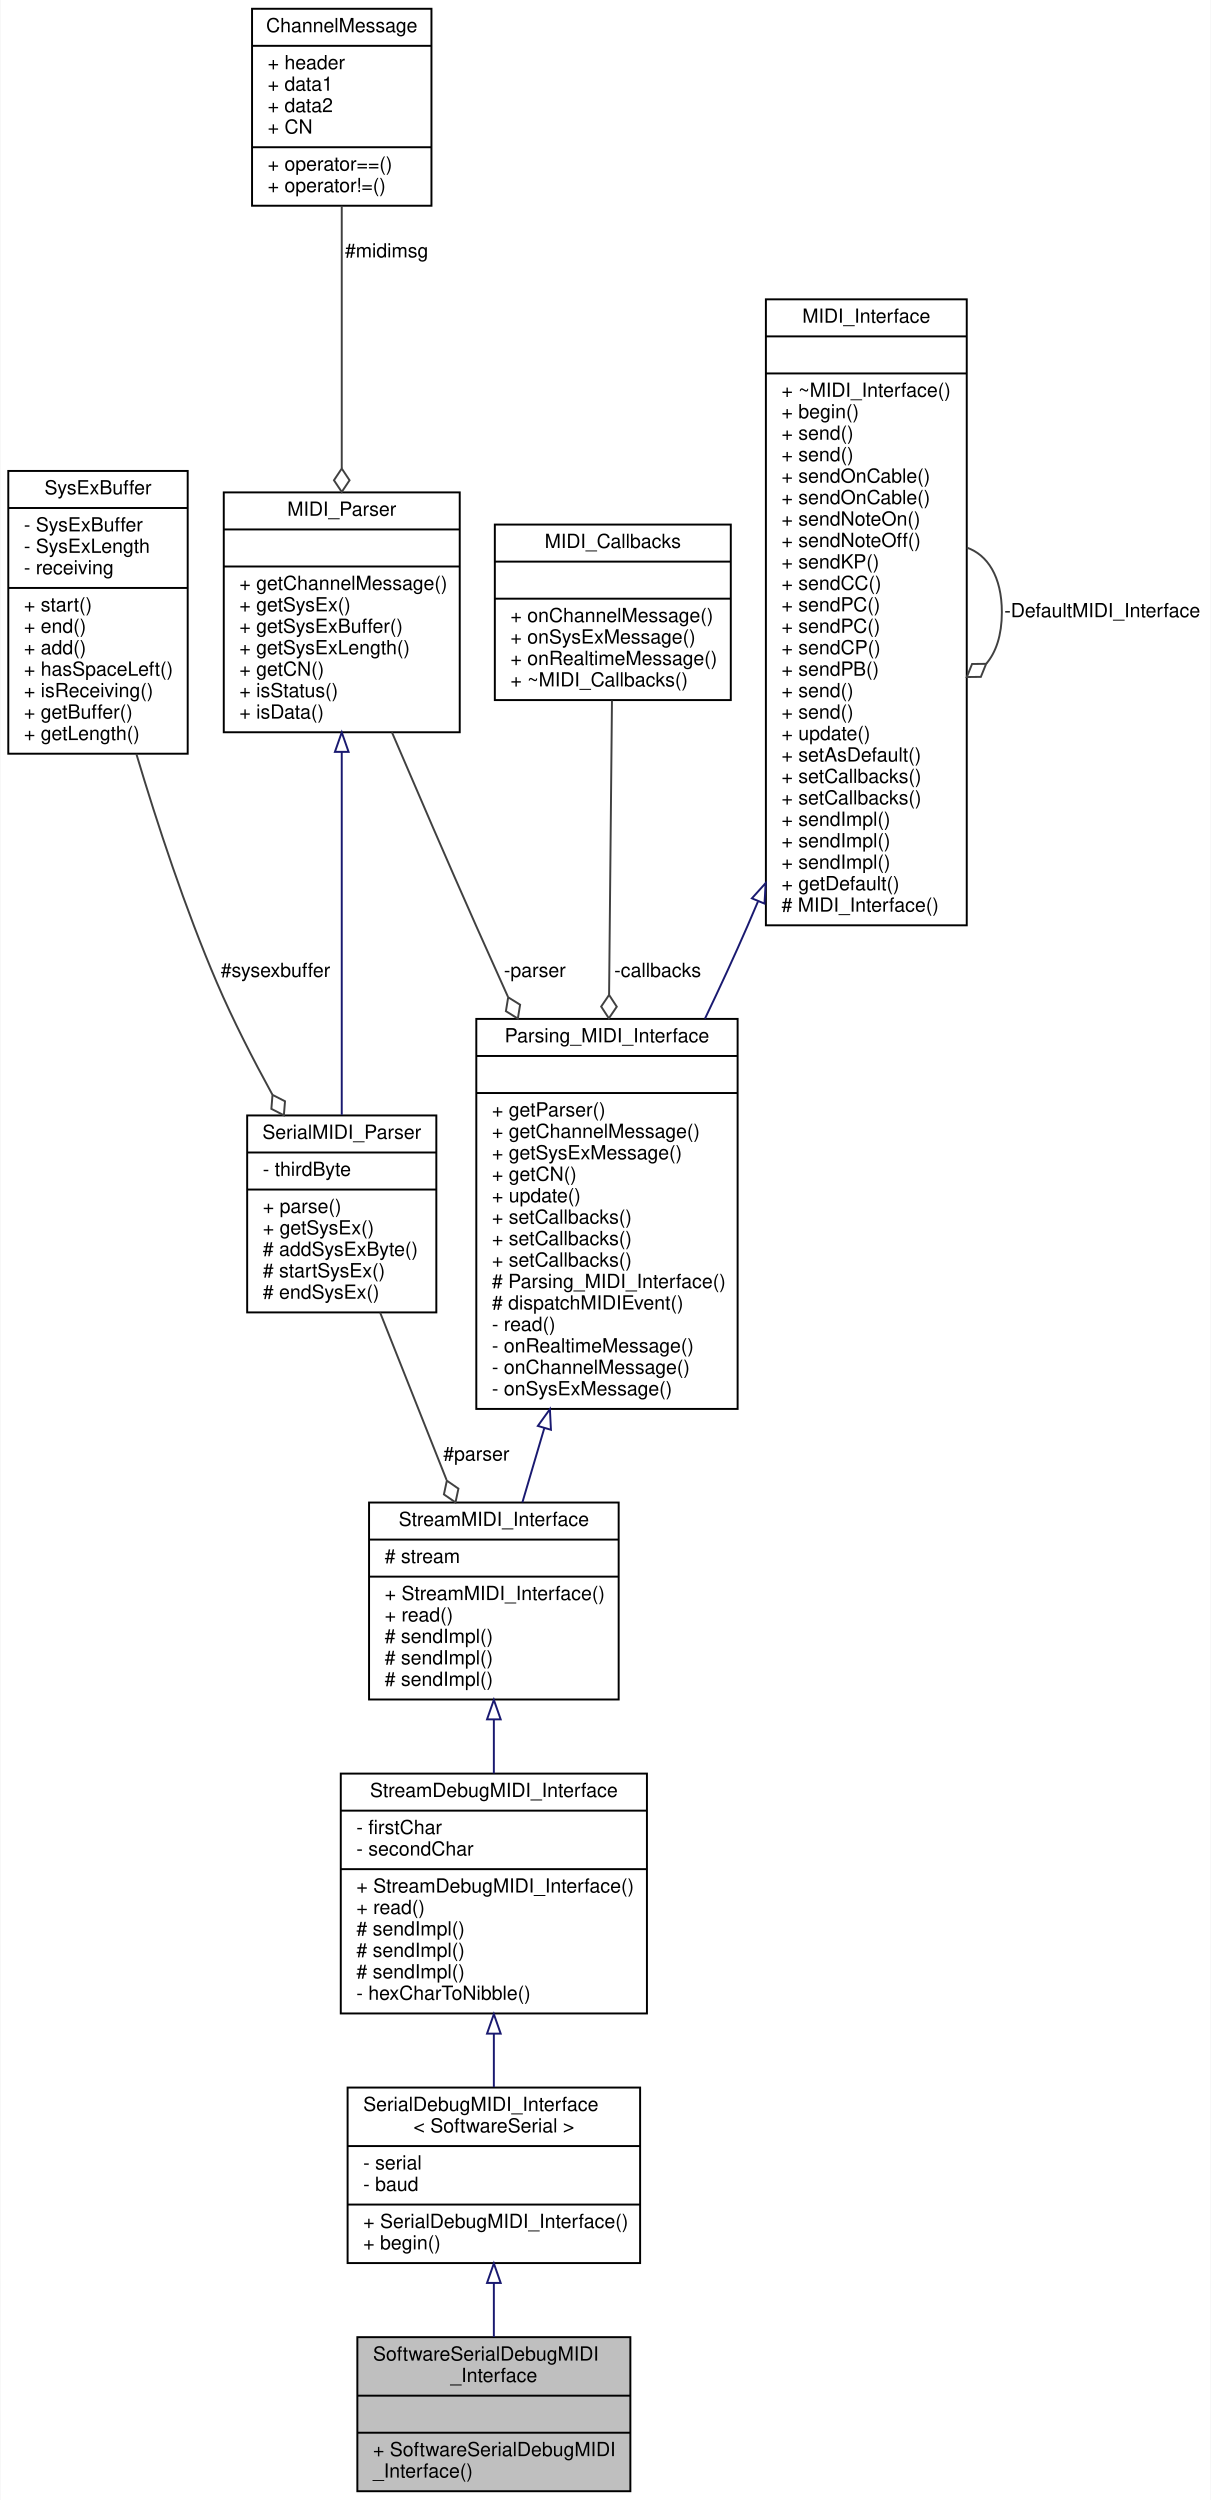
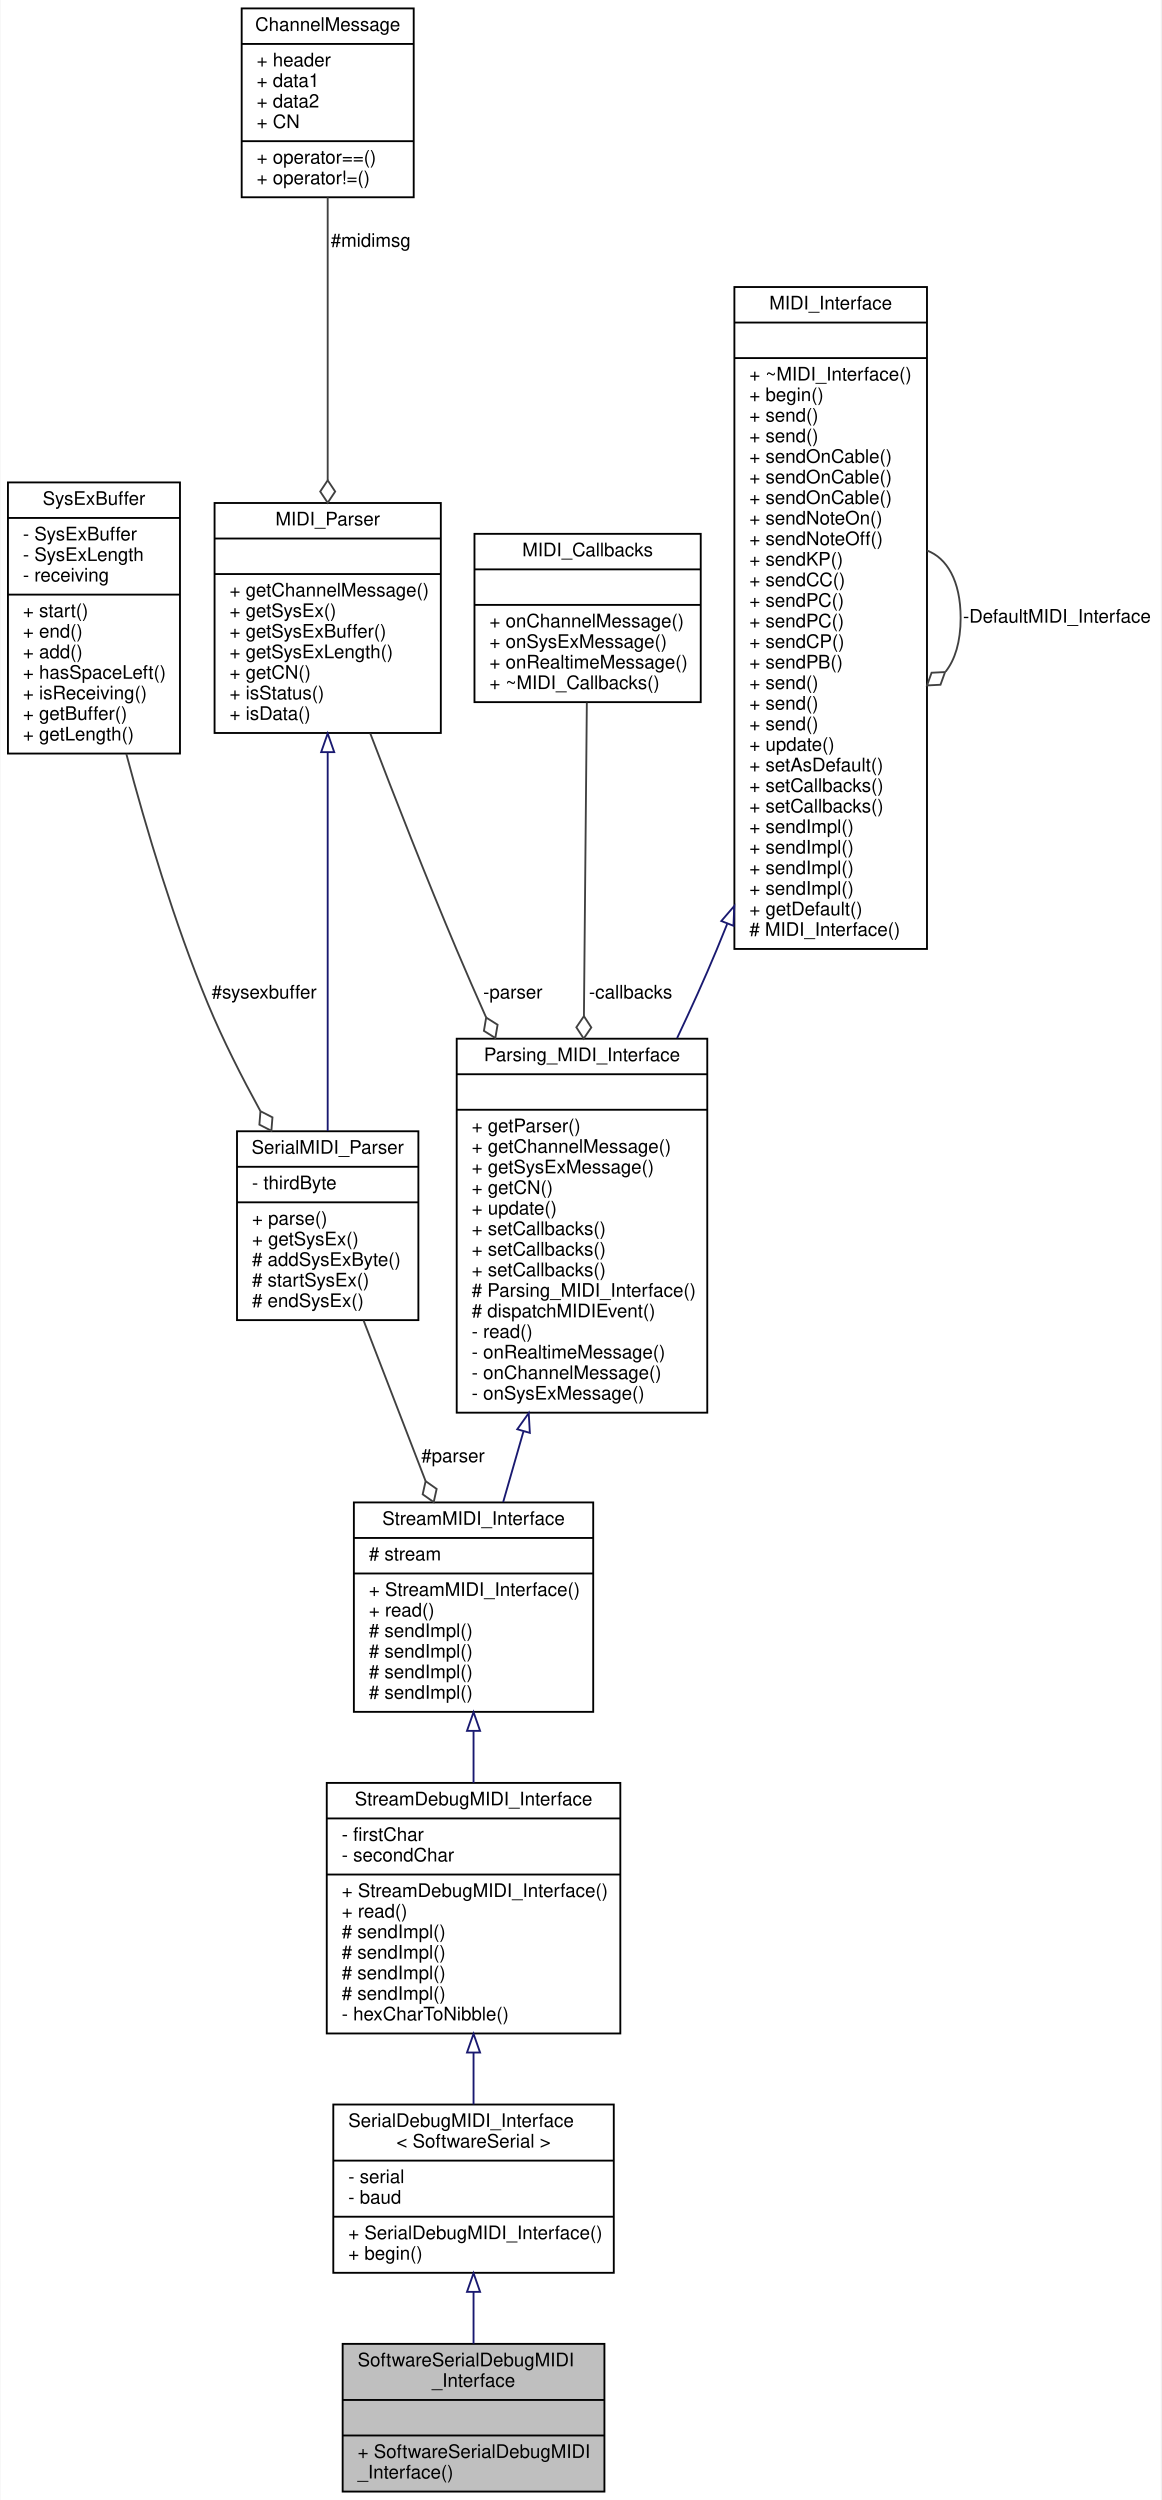
- <svg xmlns="http://www.w3.org/2000/svg" xmlns:xlink="http://www.w3.org/1999/xlink" width="621pt" height="1282pt" viewBox="0.00 0.00 620.50 1282.00">
-   <g id="graph0" class="graph" transform="scale(1 1) rotate(0) translate(4 1278)">
-     <polygon fill="white" stroke="none" points="-4,4 -4,-1278 616.5,-1278 616.5,4 -4,4" />
+ <svg xmlns="http://www.w3.org/2000/svg" xmlns:xlink="http://www.w3.org/1999/xlink" width="621pt" height="1337pt" viewBox="0.00 0.00 620.50 1337.00">
+   <g id="graph0" class="graph" transform="scale(1 1) rotate(0) translate(4 1333)">
+     <polygon fill="white" stroke="none" points="-4,4 -4,-1333 616.5,-1333 616.5,4 -4,4" />
    <g id="node1" class="node">
      <g id="a_node1">
        <a xlink:title="A class for debug MIDI interfaces sending and receiving human-readable MIDI messages over a SoftwareS...">
          <polygon fill="#bfbfbf" stroke="black" points="179,-0.5 179,-79.5 319,-79.5 319,-0.5 179,-0.5" />
          <text text-anchor="start" x="187" y="-67.5" font-family="Helvetica,sans-Serif" font-size="10.00">SoftwareSerialDebugMIDI</text>
          <text text-anchor="middle" x="249" y="-56.5" font-family="Helvetica,sans-Serif" font-size="10.00">_Interface</text>
          <polyline fill="none" stroke="black" points="179,-49.5 319,-49.5 " />
          <text text-anchor="middle" x="249" y="-37.5" font-family="Helvetica,sans-Serif" font-size="10.00"> </text>
          <polyline fill="none" stroke="black" points="179,-30.5 319,-30.5 " />
          <text text-anchor="start" x="187" y="-18.5" font-family="Helvetica,sans-Serif" font-size="10.00">+ SoftwareSerialDebugMIDI</text>
          <text text-anchor="start" x="187" y="-7.5" font-family="Helvetica,sans-Serif" font-size="10.00">_Interface()</text>
        </a>
      </g>
    </g>
    <g id="node2" class="node">
      <g id="a_node2">
        <a xlink:href="../../db/dc4/classSerialDebugMIDI__Interface.html" target="_top" xlink:title=" ">
          <polygon fill="white" stroke="black" points="174,-117.5 174,-207.5 324,-207.5 324,-117.5 174,-117.5" />
          <text text-anchor="start" x="182" y="-195.5" font-family="Helvetica,sans-Serif" font-size="10.00">SerialDebugMIDI_Interface</text>
          <text text-anchor="middle" x="249" y="-184.5" font-family="Helvetica,sans-Serif" font-size="10.00">&lt; SoftwareSerial &gt;</text>
          <polyline fill="none" stroke="black" points="174,-177.5 324,-177.5 " />
          <text text-anchor="start" x="182" y="-165.5" font-family="Helvetica,sans-Serif" font-size="10.00">- serial</text>
          <text text-anchor="start" x="182" y="-154.5" font-family="Helvetica,sans-Serif" font-size="10.00">- baud</text>
          <polyline fill="none" stroke="black" points="174,-147.5 324,-147.5 " />
          <text text-anchor="start" x="182" y="-135.5" font-family="Helvetica,sans-Serif" font-size="10.00">+ SerialDebugMIDI_Interface()</text>
          <text text-anchor="start" x="182" y="-124.5" font-family="Helvetica,sans-Serif" font-size="10.00">+ begin()</text>
        </a>
      </g>
    </g>
    <g id="edge1" class="edge">
      <path fill="none" stroke="midnightblue" d="M249,-107.303C249,-97.966 249,-88.433 249,-79.614" />
      <polygon fill="none" stroke="midnightblue" points="245.5,-107.314 249,-117.314 252.5,-107.315 245.5,-107.314" />
    </g>
    <g id="node3" class="node">
      <g id="a_node3">
        <a xlink:href="../../d8/d0b/classStreamDebugMIDI__Interface.html" target="_top" xlink:title="A class for MIDI interfaces sending and receiving human-readable MIDI messages over a Stream.">
-           <polygon fill="white" stroke="black" points="170.5,-245.5 170.5,-368.5 327.5,-368.5 327.5,-245.5 170.5,-245.5" />
-           <text text-anchor="middle" x="249" y="-356.5" font-family="Helvetica,sans-Serif" font-size="10.00">StreamDebugMIDI_Interface</text>
-           <polyline fill="none" stroke="black" points="170.5,-349.5 327.5,-349.5 " />
-           <text text-anchor="start" x="178.5" y="-337.5" font-family="Helvetica,sans-Serif" font-size="10.00">- firstChar</text>
-           <text text-anchor="start" x="178.5" y="-326.5" font-family="Helvetica,sans-Serif" font-size="10.00">- secondChar</text>
-           <polyline fill="none" stroke="black" points="170.5,-319.5 327.5,-319.5 " />
-           <text text-anchor="start" x="178.5" y="-307.5" font-family="Helvetica,sans-Serif" font-size="10.00">+ StreamDebugMIDI_Interface()</text>
-           <text text-anchor="start" x="178.5" y="-296.5" font-family="Helvetica,sans-Serif" font-size="10.00">+ read()</text>
+           <polygon fill="white" stroke="black" points="170.5,-245.5 170.5,-379.5 327.5,-379.5 327.5,-245.5 170.5,-245.5" />
+           <text text-anchor="middle" x="249" y="-367.5" font-family="Helvetica,sans-Serif" font-size="10.00">StreamDebugMIDI_Interface</text>
+           <polyline fill="none" stroke="black" points="170.5,-360.5 327.5,-360.5 " />
+           <text text-anchor="start" x="178.5" y="-348.5" font-family="Helvetica,sans-Serif" font-size="10.00">- firstChar</text>
+           <text text-anchor="start" x="178.5" y="-337.5" font-family="Helvetica,sans-Serif" font-size="10.00">- secondChar</text>
+           <polyline fill="none" stroke="black" points="170.5,-330.5 327.5,-330.5 " />
+           <text text-anchor="start" x="178.5" y="-318.5" font-family="Helvetica,sans-Serif" font-size="10.00">+ StreamDebugMIDI_Interface()</text>
+           <text text-anchor="start" x="178.5" y="-307.5" font-family="Helvetica,sans-Serif" font-size="10.00">+ read()</text>
+           <text text-anchor="start" x="178.5" y="-296.5" font-family="Helvetica,sans-Serif" font-size="10.00"># sendImpl()</text>
          <text text-anchor="start" x="178.5" y="-285.5" font-family="Helvetica,sans-Serif" font-size="10.00"># sendImpl()</text>
          <text text-anchor="start" x="178.5" y="-274.5" font-family="Helvetica,sans-Serif" font-size="10.00"># sendImpl()</text>
          <text text-anchor="start" x="178.5" y="-263.5" font-family="Helvetica,sans-Serif" font-size="10.00"># sendImpl()</text>
          <text text-anchor="start" x="178.5" y="-252.5" font-family="Helvetica,sans-Serif" font-size="10.00">- hexCharToNibble()</text>
        </a>
      </g>
    </g>
    <g id="edge2" class="edge">
-       <path fill="none" stroke="midnightblue" d="M249,-235.084C249,-225.774 249,-216.455 249,-207.766" />
-       <polygon fill="none" stroke="midnightblue" points="245.5,-235.154 249,-245.154 252.5,-235.154 245.5,-235.154" />
+       <path fill="none" stroke="midnightblue" d="M249,-235.074C249,-225.649 249,-216.277 249,-207.57" />
+       <polygon fill="none" stroke="midnightblue" points="245.5,-235.292 249,-245.292 252.5,-235.292 245.5,-235.292" />
    </g>
    <g id="node4" class="node">
      <g id="a_node4">
        <a xlink:href="../../d3/dc3/classStreamMIDI__Interface.html" target="_top" xlink:title="A class for MIDI interfaces sending and receiving MIDI messages over a Stream.">
-           <polygon fill="white" stroke="black" points="185,-406.5 185,-507.5 313,-507.5 313,-406.5 185,-406.5" />
-           <text text-anchor="middle" x="249" y="-495.5" font-family="Helvetica,sans-Serif" font-size="10.00">StreamMIDI_Interface</text>
-           <polyline fill="none" stroke="black" points="185,-488.5 313,-488.5 " />
-           <text text-anchor="start" x="193" y="-476.5" font-family="Helvetica,sans-Serif" font-size="10.00"># stream</text>
-           <polyline fill="none" stroke="black" points="185,-469.5 313,-469.5 " />
-           <text text-anchor="start" x="193" y="-457.5" font-family="Helvetica,sans-Serif" font-size="10.00">+ StreamMIDI_Interface()</text>
-           <text text-anchor="start" x="193" y="-446.5" font-family="Helvetica,sans-Serif" font-size="10.00">+ read()</text>
+           <polygon fill="white" stroke="black" points="185,-417.5 185,-529.5 313,-529.5 313,-417.5 185,-417.5" />
+           <text text-anchor="middle" x="249" y="-517.5" font-family="Helvetica,sans-Serif" font-size="10.00">StreamMIDI_Interface</text>
+           <polyline fill="none" stroke="black" points="185,-510.5 313,-510.5 " />
+           <text text-anchor="start" x="193" y="-498.5" font-family="Helvetica,sans-Serif" font-size="10.00"># stream</text>
+           <polyline fill="none" stroke="black" points="185,-491.5 313,-491.5 " />
+           <text text-anchor="start" x="193" y="-479.5" font-family="Helvetica,sans-Serif" font-size="10.00">+ StreamMIDI_Interface()</text>
+           <text text-anchor="start" x="193" y="-468.5" font-family="Helvetica,sans-Serif" font-size="10.00">+ read()</text>
+           <text text-anchor="start" x="193" y="-457.5" font-family="Helvetica,sans-Serif" font-size="10.00"># sendImpl()</text>
+           <text text-anchor="start" x="193" y="-446.5" font-family="Helvetica,sans-Serif" font-size="10.00"># sendImpl()</text>
          <text text-anchor="start" x="193" y="-435.5" font-family="Helvetica,sans-Serif" font-size="10.00"># sendImpl()</text>
          <text text-anchor="start" x="193" y="-424.5" font-family="Helvetica,sans-Serif" font-size="10.00"># sendImpl()</text>
-           <text text-anchor="start" x="193" y="-413.5" font-family="Helvetica,sans-Serif" font-size="10.00"># sendImpl()</text>
        </a>
      </g>
    </g>
    <g id="edge3" class="edge">
-       <path fill="none" stroke="midnightblue" d="M249,-396.199C249,-387.108 249,-377.719 249,-368.611" />
-       <polygon fill="none" stroke="midnightblue" points="245.5,-396.306 249,-406.306 252.5,-396.306 245.5,-396.306" />
+       <path fill="none" stroke="midnightblue" d="M249,-407.166C249,-398.039 249,-388.653 249,-379.513" />
+       <polygon fill="none" stroke="midnightblue" points="245.5,-407.336 249,-417.336 252.5,-407.336 245.5,-407.336" />
    </g>
    <g id="node5" class="node">
      <g id="a_node5">
        <a xlink:href="../../de/d76/classParsing__MIDI__Interface.html" target="_top" xlink:title="An abstract class for MIDI interfaces.">
-           <polygon fill="white" stroke="black" points="240,-555.5 240,-755.5 374,-755.5 374,-555.5 240,-555.5" />
-           <text text-anchor="middle" x="307" y="-743.5" font-family="Helvetica,sans-Serif" font-size="10.00">Parsing_MIDI_Interface</text>
-           <polyline fill="none" stroke="black" points="240,-736.5 374,-736.5 " />
-           <text text-anchor="middle" x="307" y="-724.5" font-family="Helvetica,sans-Serif" font-size="10.00"> </text>
-           <polyline fill="none" stroke="black" points="240,-717.5 374,-717.5 " />
-           <text text-anchor="start" x="248" y="-705.5" font-family="Helvetica,sans-Serif" font-size="10.00">+ getParser()</text>
-           <text text-anchor="start" x="248" y="-694.5" font-family="Helvetica,sans-Serif" font-size="10.00">+ getChannelMessage()</text>
-           <text text-anchor="start" x="248" y="-683.5" font-family="Helvetica,sans-Serif" font-size="10.00">+ getSysExMessage()</text>
-           <text text-anchor="start" x="248" y="-672.5" font-family="Helvetica,sans-Serif" font-size="10.00">+ getCN()</text>
-           <text text-anchor="start" x="248" y="-661.5" font-family="Helvetica,sans-Serif" font-size="10.00">+ update()</text>
+           <polygon fill="white" stroke="black" points="240,-577.5 240,-777.5 374,-777.5 374,-577.5 240,-577.5" />
+           <text text-anchor="middle" x="307" y="-765.5" font-family="Helvetica,sans-Serif" font-size="10.00">Parsing_MIDI_Interface</text>
+           <polyline fill="none" stroke="black" points="240,-758.5 374,-758.5 " />
+           <text text-anchor="middle" x="307" y="-746.5" font-family="Helvetica,sans-Serif" font-size="10.00"> </text>
+           <polyline fill="none" stroke="black" points="240,-739.5 374,-739.5 " />
+           <text text-anchor="start" x="248" y="-727.5" font-family="Helvetica,sans-Serif" font-size="10.00">+ getParser()</text>
+           <text text-anchor="start" x="248" y="-716.5" font-family="Helvetica,sans-Serif" font-size="10.00">+ getChannelMessage()</text>
+           <text text-anchor="start" x="248" y="-705.5" font-family="Helvetica,sans-Serif" font-size="10.00">+ getSysExMessage()</text>
+           <text text-anchor="start" x="248" y="-694.5" font-family="Helvetica,sans-Serif" font-size="10.00">+ getCN()</text>
+           <text text-anchor="start" x="248" y="-683.5" font-family="Helvetica,sans-Serif" font-size="10.00">+ update()</text>
+           <text text-anchor="start" x="248" y="-672.5" font-family="Helvetica,sans-Serif" font-size="10.00">+ setCallbacks()</text>
+           <text text-anchor="start" x="248" y="-661.5" font-family="Helvetica,sans-Serif" font-size="10.00">+ setCallbacks()</text>
          <text text-anchor="start" x="248" y="-650.5" font-family="Helvetica,sans-Serif" font-size="10.00">+ setCallbacks()</text>
-           <text text-anchor="start" x="248" y="-639.5" font-family="Helvetica,sans-Serif" font-size="10.00">+ setCallbacks()</text>
-           <text text-anchor="start" x="248" y="-628.5" font-family="Helvetica,sans-Serif" font-size="10.00">+ setCallbacks()</text>
-           <text text-anchor="start" x="248" y="-617.5" font-family="Helvetica,sans-Serif" font-size="10.00"># Parsing_MIDI_Interface()</text>
-           <text text-anchor="start" x="248" y="-606.5" font-family="Helvetica,sans-Serif" font-size="10.00"># dispatchMIDIEvent()</text>
-           <text text-anchor="start" x="248" y="-595.5" font-family="Helvetica,sans-Serif" font-size="10.00">- read()</text>
-           <text text-anchor="start" x="248" y="-584.5" font-family="Helvetica,sans-Serif" font-size="10.00">- onRealtimeMessage()</text>
-           <text text-anchor="start" x="248" y="-573.5" font-family="Helvetica,sans-Serif" font-size="10.00">- onChannelMessage()</text>
-           <text text-anchor="start" x="248" y="-562.5" font-family="Helvetica,sans-Serif" font-size="10.00">- onSysExMessage()</text>
+           <text text-anchor="start" x="248" y="-639.5" font-family="Helvetica,sans-Serif" font-size="10.00"># Parsing_MIDI_Interface()</text>
+           <text text-anchor="start" x="248" y="-628.5" font-family="Helvetica,sans-Serif" font-size="10.00"># dispatchMIDIEvent()</text>
+           <text text-anchor="start" x="248" y="-617.5" font-family="Helvetica,sans-Serif" font-size="10.00">- read()</text>
+           <text text-anchor="start" x="248" y="-606.5" font-family="Helvetica,sans-Serif" font-size="10.00">- onRealtimeMessage()</text>
+           <text text-anchor="start" x="248" y="-595.5" font-family="Helvetica,sans-Serif" font-size="10.00">- onChannelMessage()</text>
+           <text text-anchor="start" x="248" y="-584.5" font-family="Helvetica,sans-Serif" font-size="10.00">- onSysExMessage()</text>
        </a>
      </g>
    </g>
    <g id="edge4" class="edge">
-       <path fill="none" stroke="midnightblue" d="M274.88,-545.68C270.958,-532.393 267.114,-519.368 263.637,-507.59" />
-       <polygon fill="none" stroke="midnightblue" points="271.557,-546.786 277.745,-555.386 278.271,-544.805 271.557,-546.786" />
+       <path fill="none" stroke="midnightblue" d="M275.649,-567.311C271.915,-554.308 268.234,-541.487 264.855,-529.718" />
+       <polygon fill="none" stroke="midnightblue" points="272.386,-568.63 278.51,-577.275 279.114,-566.698 272.386,-568.63" />
    </g>
    <g id="node6" class="node">
      <g id="a_node6">
        <a xlink:href="../../d9/d73/classMIDI__Interface.html" target="_top" xlink:title="An abstract class for MIDI interfaces.">
-           <polygon fill="white" stroke="black" points="388.5,-803.5 388.5,-1124.5 491.5,-1124.5 491.5,-803.5 388.5,-803.5" />
-           <text text-anchor="middle" x="440" y="-1112.5" font-family="Helvetica,sans-Serif" font-size="10.00">MIDI_Interface</text>
-           <polyline fill="none" stroke="black" points="388.5,-1105.5 491.5,-1105.5 " />
-           <text text-anchor="middle" x="440" y="-1093.5" font-family="Helvetica,sans-Serif" font-size="10.00"> </text>
-           <polyline fill="none" stroke="black" points="388.5,-1086.5 491.5,-1086.5 " />
-           <text text-anchor="start" x="396.5" y="-1074.5" font-family="Helvetica,sans-Serif" font-size="10.00">+ ~MIDI_Interface()</text>
-           <text text-anchor="start" x="396.5" y="-1063.5" font-family="Helvetica,sans-Serif" font-size="10.00">+ begin()</text>
-           <text text-anchor="start" x="396.5" y="-1052.5" font-family="Helvetica,sans-Serif" font-size="10.00">+ send()</text>
-           <text text-anchor="start" x="396.5" y="-1041.5" font-family="Helvetica,sans-Serif" font-size="10.00">+ send()</text>
-           <text text-anchor="start" x="396.5" y="-1030.5" font-family="Helvetica,sans-Serif" font-size="10.00">+ sendOnCable()</text>
-           <text text-anchor="start" x="396.5" y="-1019.5" font-family="Helvetica,sans-Serif" font-size="10.00">+ sendOnCable()</text>
-           <text text-anchor="start" x="396.5" y="-1008.5" font-family="Helvetica,sans-Serif" font-size="10.00">+ sendNoteOn()</text>
-           <text text-anchor="start" x="396.5" y="-997.5" font-family="Helvetica,sans-Serif" font-size="10.00">+ sendNoteOff()</text>
-           <text text-anchor="start" x="396.5" y="-986.5" font-family="Helvetica,sans-Serif" font-size="10.00">+ sendKP()</text>
-           <text text-anchor="start" x="396.5" y="-975.5" font-family="Helvetica,sans-Serif" font-size="10.00">+ sendCC()</text>
-           <text text-anchor="start" x="396.5" y="-964.5" font-family="Helvetica,sans-Serif" font-size="10.00">+ sendPC()</text>
-           <text text-anchor="start" x="396.5" y="-953.5" font-family="Helvetica,sans-Serif" font-size="10.00">+ sendPC()</text>
-           <text text-anchor="start" x="396.5" y="-942.5" font-family="Helvetica,sans-Serif" font-size="10.00">+ sendCP()</text>
-           <text text-anchor="start" x="396.5" y="-931.5" font-family="Helvetica,sans-Serif" font-size="10.00">+ sendPB()</text>
-           <text text-anchor="start" x="396.5" y="-920.5" font-family="Helvetica,sans-Serif" font-size="10.00">+ send()</text>
-           <text text-anchor="start" x="396.5" y="-909.5" font-family="Helvetica,sans-Serif" font-size="10.00">+ send()</text>
-           <text text-anchor="start" x="396.5" y="-898.5" font-family="Helvetica,sans-Serif" font-size="10.00">+ update()</text>
-           <text text-anchor="start" x="396.5" y="-887.5" font-family="Helvetica,sans-Serif" font-size="10.00">+ setAsDefault()</text>
-           <text text-anchor="start" x="396.5" y="-876.5" font-family="Helvetica,sans-Serif" font-size="10.00">+ setCallbacks()</text>
-           <text text-anchor="start" x="396.5" y="-865.5" font-family="Helvetica,sans-Serif" font-size="10.00">+ setCallbacks()</text>
+           <polygon fill="white" stroke="black" points="388.5,-825.5 388.5,-1179.5 491.5,-1179.5 491.5,-825.5 388.5,-825.5" />
+           <text text-anchor="middle" x="440" y="-1167.5" font-family="Helvetica,sans-Serif" font-size="10.00">MIDI_Interface</text>
+           <polyline fill="none" stroke="black" points="388.5,-1160.5 491.5,-1160.5 " />
+           <text text-anchor="middle" x="440" y="-1148.5" font-family="Helvetica,sans-Serif" font-size="10.00"> </text>
+           <polyline fill="none" stroke="black" points="388.5,-1141.5 491.5,-1141.5 " />
+           <text text-anchor="start" x="396.5" y="-1129.5" font-family="Helvetica,sans-Serif" font-size="10.00">+ ~MIDI_Interface()</text>
+           <text text-anchor="start" x="396.5" y="-1118.5" font-family="Helvetica,sans-Serif" font-size="10.00">+ begin()</text>
+           <text text-anchor="start" x="396.5" y="-1107.5" font-family="Helvetica,sans-Serif" font-size="10.00">+ send()</text>
+           <text text-anchor="start" x="396.5" y="-1096.5" font-family="Helvetica,sans-Serif" font-size="10.00">+ send()</text>
+           <text text-anchor="start" x="396.5" y="-1085.5" font-family="Helvetica,sans-Serif" font-size="10.00">+ sendOnCable()</text>
+           <text text-anchor="start" x="396.5" y="-1074.5" font-family="Helvetica,sans-Serif" font-size="10.00">+ sendOnCable()</text>
+           <text text-anchor="start" x="396.5" y="-1063.5" font-family="Helvetica,sans-Serif" font-size="10.00">+ sendOnCable()</text>
+           <text text-anchor="start" x="396.5" y="-1052.5" font-family="Helvetica,sans-Serif" font-size="10.00">+ sendNoteOn()</text>
+           <text text-anchor="start" x="396.5" y="-1041.5" font-family="Helvetica,sans-Serif" font-size="10.00">+ sendNoteOff()</text>
+           <text text-anchor="start" x="396.5" y="-1030.5" font-family="Helvetica,sans-Serif" font-size="10.00">+ sendKP()</text>
+           <text text-anchor="start" x="396.5" y="-1019.5" font-family="Helvetica,sans-Serif" font-size="10.00">+ sendCC()</text>
+           <text text-anchor="start" x="396.5" y="-1008.5" font-family="Helvetica,sans-Serif" font-size="10.00">+ sendPC()</text>
+           <text text-anchor="start" x="396.5" y="-997.5" font-family="Helvetica,sans-Serif" font-size="10.00">+ sendPC()</text>
+           <text text-anchor="start" x="396.5" y="-986.5" font-family="Helvetica,sans-Serif" font-size="10.00">+ sendCP()</text>
+           <text text-anchor="start" x="396.5" y="-975.5" font-family="Helvetica,sans-Serif" font-size="10.00">+ sendPB()</text>
+           <text text-anchor="start" x="396.5" y="-964.5" font-family="Helvetica,sans-Serif" font-size="10.00">+ send()</text>
+           <text text-anchor="start" x="396.5" y="-953.5" font-family="Helvetica,sans-Serif" font-size="10.00">+ send()</text>
+           <text text-anchor="start" x="396.5" y="-942.5" font-family="Helvetica,sans-Serif" font-size="10.00">+ send()</text>
+           <text text-anchor="start" x="396.5" y="-931.5" font-family="Helvetica,sans-Serif" font-size="10.00">+ update()</text>
+           <text text-anchor="start" x="396.5" y="-920.5" font-family="Helvetica,sans-Serif" font-size="10.00">+ setAsDefault()</text>
+           <text text-anchor="start" x="396.5" y="-909.5" font-family="Helvetica,sans-Serif" font-size="10.00">+ setCallbacks()</text>
+           <text text-anchor="start" x="396.5" y="-898.5" font-family="Helvetica,sans-Serif" font-size="10.00">+ setCallbacks()</text>
+           <text text-anchor="start" x="396.5" y="-887.5" font-family="Helvetica,sans-Serif" font-size="10.00">+ sendImpl()</text>
+           <text text-anchor="start" x="396.5" y="-876.5" font-family="Helvetica,sans-Serif" font-size="10.00">+ sendImpl()</text>
+           <text text-anchor="start" x="396.5" y="-865.5" font-family="Helvetica,sans-Serif" font-size="10.00">+ sendImpl()</text>
          <text text-anchor="start" x="396.5" y="-854.5" font-family="Helvetica,sans-Serif" font-size="10.00">+ sendImpl()</text>
-           <text text-anchor="start" x="396.5" y="-843.5" font-family="Helvetica,sans-Serif" font-size="10.00">+ sendImpl()</text>
-           <text text-anchor="start" x="396.5" y="-832.5" font-family="Helvetica,sans-Serif" font-size="10.00">+ sendImpl()</text>
-           <text text-anchor="start" x="396.5" y="-821.5" font-family="Helvetica,sans-Serif" font-size="10.00">+ getDefault()</text>
-           <text text-anchor="start" x="396.5" y="-810.5" font-family="Helvetica,sans-Serif" font-size="10.00"># MIDI_Interface()</text>
+           <text text-anchor="start" x="396.5" y="-843.5" font-family="Helvetica,sans-Serif" font-size="10.00">+ getDefault()</text>
+           <text text-anchor="start" x="396.5" y="-832.5" font-family="Helvetica,sans-Serif" font-size="10.00"># MIDI_Interface()</text>
        </a>
      </g>
    </g>
    <g id="edge5" class="edge">
-       <path fill="none" stroke="midnightblue" d="M384.449,-815.724C382.636,-811.425 380.818,-807.176 379,-803 372.271,-787.539 364.78,-771.351 357.245,-755.609" />
-       <polygon fill="none" stroke="midnightblue" points="381.324,-817.324 388.406,-825.204 387.784,-814.628 381.324,-817.324" />
+       <path fill="none" stroke="midnightblue" d="M384.628,-838.812C382.766,-834.144 380.888,-829.531 379,-825 372.569,-809.566 365.278,-793.464 357.865,-777.823" />
+       <polygon fill="none" stroke="midnightblue" points="381.509,-840.442 388.428,-848.465 388.022,-837.878 381.509,-840.442" />
    </g>
    <g id="edge6" class="edge">
-       <path fill="none" stroke="#404040" d="M491.525,-997.184C502,-993.569 509.5,-982.508 509.5,-964 509.5,-952.143 506.422,-943.343 501.456,-937.598" />
-       <polygon fill="none" stroke="#404040" points="501.435,-937.584 494.224,-937.503 491.525,-930.816 498.736,-930.897 501.435,-937.584" />
-       <text text-anchor="middle" x="561" y="-961.5" font-family="Helvetica,sans-Serif" font-size="10.00"> -DefaultMIDI_Interface</text>
+       <path fill="none" stroke="#404040" d="M491.525,-1038.57C502,-1034.64 509.5,-1022.62 509.5,-1002.5 509.5,-989.612 506.422,-980.047 501.456,-973.803" />
+       <polygon fill="none" stroke="#404040" points="501.16,-973.584 493.958,-973.219 491.525,-966.431 498.727,-966.795 501.16,-973.584" />
+       <text text-anchor="middle" x="561" y="-1000" font-family="Helvetica,sans-Serif" font-size="10.00"> -DefaultMIDI_Interface</text>
    </g>
    <g id="node7" class="node">
      <g id="a_node7">
        <a xlink:href="../../df/d0c/classMIDI__Parser.html" target="_top" xlink:title=" ">
-           <polygon fill="white" stroke="black" points="110.5,-902.5 110.5,-1025.5 231.5,-1025.5 231.5,-902.5 110.5,-902.5" />
-           <text text-anchor="middle" x="171" y="-1013.5" font-family="Helvetica,sans-Serif" font-size="10.00">MIDI_Parser</text>
-           <polyline fill="none" stroke="black" points="110.5,-1006.5 231.5,-1006.5 " />
-           <text text-anchor="middle" x="171" y="-994.5" font-family="Helvetica,sans-Serif" font-size="10.00"> </text>
-           <polyline fill="none" stroke="black" points="110.5,-987.5 231.5,-987.5 " />
-           <text text-anchor="start" x="118.5" y="-975.5" font-family="Helvetica,sans-Serif" font-size="10.00">+ getChannelMessage()</text>
-           <text text-anchor="start" x="118.5" y="-964.5" font-family="Helvetica,sans-Serif" font-size="10.00">+ getSysEx()</text>
-           <text text-anchor="start" x="118.5" y="-953.5" font-family="Helvetica,sans-Serif" font-size="10.00">+ getSysExBuffer()</text>
-           <text text-anchor="start" x="118.5" y="-942.5" font-family="Helvetica,sans-Serif" font-size="10.00">+ getSysExLength()</text>
-           <text text-anchor="start" x="118.5" y="-931.5" font-family="Helvetica,sans-Serif" font-size="10.00">+ getCN()</text>
-           <text text-anchor="start" x="118.5" y="-920.5" font-family="Helvetica,sans-Serif" font-size="10.00">+ isStatus()</text>
-           <text text-anchor="start" x="118.5" y="-909.5" font-family="Helvetica,sans-Serif" font-size="10.00">+ isData()</text>
+           <polygon fill="white" stroke="black" points="110.5,-941 110.5,-1064 231.5,-1064 231.5,-941 110.5,-941" />
+           <text text-anchor="middle" x="171" y="-1052" font-family="Helvetica,sans-Serif" font-size="10.00">MIDI_Parser</text>
+           <polyline fill="none" stroke="black" points="110.5,-1045 231.5,-1045 " />
+           <text text-anchor="middle" x="171" y="-1033" font-family="Helvetica,sans-Serif" font-size="10.00"> </text>
+           <polyline fill="none" stroke="black" points="110.5,-1026 231.5,-1026 " />
+           <text text-anchor="start" x="118.5" y="-1014" font-family="Helvetica,sans-Serif" font-size="10.00">+ getChannelMessage()</text>
+           <text text-anchor="start" x="118.5" y="-1003" font-family="Helvetica,sans-Serif" font-size="10.00">+ getSysEx()</text>
+           <text text-anchor="start" x="118.5" y="-992" font-family="Helvetica,sans-Serif" font-size="10.00">+ getSysExBuffer()</text>
+           <text text-anchor="start" x="118.5" y="-981" font-family="Helvetica,sans-Serif" font-size="10.00">+ getSysExLength()</text>
+           <text text-anchor="start" x="118.5" y="-970" font-family="Helvetica,sans-Serif" font-size="10.00">+ getCN()</text>
+           <text text-anchor="start" x="118.5" y="-959" font-family="Helvetica,sans-Serif" font-size="10.00">+ isStatus()</text>
+           <text text-anchor="start" x="118.5" y="-948" font-family="Helvetica,sans-Serif" font-size="10.00">+ isData()</text>
        </a>
      </g>
    </g>
    <g id="edge7" class="edge">
-       <path fill="none" stroke="#404040" d="M196.739,-902.463C209.582,-872.474 225.447,-835.76 240,-803 245.216,-791.259 250.717,-779.014 256.234,-766.824" />
-       <polygon fill="none" stroke="#404040" points="256.34,-766.59 255.175,-759.474 261.296,-755.662 262.461,-762.778 256.34,-766.59" />
-       <text text-anchor="middle" x="270" y="-777" font-family="Helvetica,sans-Serif" font-size="10.00"> -parser</text>
+       <path fill="none" stroke="#404040" d="M193.796,-940.71C206.858,-906.523 223.826,-863.169 240,-825 244.971,-813.269 250.294,-801.074 255.687,-788.952" />
+       <polygon fill="none" stroke="#404040" points="255.751,-788.809 254.55,-781.699 260.651,-777.855 261.852,-784.965 255.751,-788.809" />
+       <text text-anchor="middle" x="270" y="-799" font-family="Helvetica,sans-Serif" font-size="10.00"> -parser</text>
    </g>
    <g id="node10" class="node">
      <g id="a_node10">
        <a xlink:href="../../d0/d0d/classSerialMIDI__Parser.html" target="_top" xlink:title=" ">
-           <polygon fill="white" stroke="black" points="122.5,-605 122.5,-706 219.5,-706 219.5,-605 122.5,-605" />
-           <text text-anchor="middle" x="171" y="-694" font-family="Helvetica,sans-Serif" font-size="10.00">SerialMIDI_Parser</text>
-           <polyline fill="none" stroke="black" points="122.5,-687 219.5,-687 " />
-           <text text-anchor="start" x="130.5" y="-675" font-family="Helvetica,sans-Serif" font-size="10.00">- thirdByte</text>
-           <polyline fill="none" stroke="black" points="122.5,-668 219.5,-668 " />
-           <text text-anchor="start" x="130.5" y="-656" font-family="Helvetica,sans-Serif" font-size="10.00">+ parse()</text>
-           <text text-anchor="start" x="130.5" y="-645" font-family="Helvetica,sans-Serif" font-size="10.00">+ getSysEx()</text>
-           <text text-anchor="start" x="130.5" y="-634" font-family="Helvetica,sans-Serif" font-size="10.00"># addSysExByte()</text>
-           <text text-anchor="start" x="130.5" y="-623" font-family="Helvetica,sans-Serif" font-size="10.00"># startSysEx()</text>
-           <text text-anchor="start" x="130.5" y="-612" font-family="Helvetica,sans-Serif" font-size="10.00"># endSysEx()</text>
+           <polygon fill="white" stroke="black" points="122.5,-627 122.5,-728 219.5,-728 219.5,-627 122.5,-627" />
+           <text text-anchor="middle" x="171" y="-716" font-family="Helvetica,sans-Serif" font-size="10.00">SerialMIDI_Parser</text>
+           <polyline fill="none" stroke="black" points="122.5,-709 219.5,-709 " />
+           <text text-anchor="start" x="130.5" y="-697" font-family="Helvetica,sans-Serif" font-size="10.00">- thirdByte</text>
+           <polyline fill="none" stroke="black" points="122.5,-690 219.5,-690 " />
+           <text text-anchor="start" x="130.5" y="-678" font-family="Helvetica,sans-Serif" font-size="10.00">+ parse()</text>
+           <text text-anchor="start" x="130.5" y="-667" font-family="Helvetica,sans-Serif" font-size="10.00">+ getSysEx()</text>
+           <text text-anchor="start" x="130.5" y="-656" font-family="Helvetica,sans-Serif" font-size="10.00"># addSysExByte()</text>
+           <text text-anchor="start" x="130.5" y="-645" font-family="Helvetica,sans-Serif" font-size="10.00"># startSysEx()</text>
+           <text text-anchor="start" x="130.5" y="-634" font-family="Helvetica,sans-Serif" font-size="10.00"># endSysEx()</text>
        </a>
      </g>
    </g>
    <g id="edge11" class="edge">
-       <path fill="none" stroke="midnightblue" d="M171,-892.436C171,-835.5 171,-756.829 171,-706.301" />
-       <polygon fill="none" stroke="midnightblue" points="167.5,-892.445 171,-902.445 174.5,-892.445 167.5,-892.445" />
+       <path fill="none" stroke="midnightblue" d="M171,-930.378C171,-869.088 171,-782.186 171,-728.138" />
+       <polygon fill="none" stroke="midnightblue" points="167.5,-930.746 171,-940.746 174.5,-930.746 167.5,-930.746" />
    </g>
    <g id="node8" class="node">
      <g id="a_node8">
        <a xlink:href="../../d7/d3f/structChannelMessage.html" target="_top" xlink:title=" ">
-           <polygon fill="white" stroke="black" points="125,-1172.5 125,-1273.5 217,-1273.5 217,-1172.5 125,-1172.5" />
-           <text text-anchor="middle" x="171" y="-1261.5" font-family="Helvetica,sans-Serif" font-size="10.00">ChannelMessage</text>
-           <polyline fill="none" stroke="black" points="125,-1254.5 217,-1254.5 " />
-           <text text-anchor="start" x="133" y="-1242.5" font-family="Helvetica,sans-Serif" font-size="10.00">+ header</text>
-           <text text-anchor="start" x="133" y="-1231.5" font-family="Helvetica,sans-Serif" font-size="10.00">+ data1</text>
-           <text text-anchor="start" x="133" y="-1220.5" font-family="Helvetica,sans-Serif" font-size="10.00">+ data2</text>
-           <text text-anchor="start" x="133" y="-1209.5" font-family="Helvetica,sans-Serif" font-size="10.00">+ CN</text>
-           <polyline fill="none" stroke="black" points="125,-1202.5 217,-1202.5 " />
-           <text text-anchor="start" x="133" y="-1190.5" font-family="Helvetica,sans-Serif" font-size="10.00">+ operator==()</text>
-           <text text-anchor="start" x="133" y="-1179.5" font-family="Helvetica,sans-Serif" font-size="10.00">+ operator!=()</text>
+           <polygon fill="white" stroke="black" points="125,-1227.5 125,-1328.5 217,-1328.5 217,-1227.5 125,-1227.5" />
+           <text text-anchor="middle" x="171" y="-1316.5" font-family="Helvetica,sans-Serif" font-size="10.00">ChannelMessage</text>
+           <polyline fill="none" stroke="black" points="125,-1309.5 217,-1309.5 " />
+           <text text-anchor="start" x="133" y="-1297.5" font-family="Helvetica,sans-Serif" font-size="10.00">+ header</text>
+           <text text-anchor="start" x="133" y="-1286.5" font-family="Helvetica,sans-Serif" font-size="10.00">+ data1</text>
+           <text text-anchor="start" x="133" y="-1275.5" font-family="Helvetica,sans-Serif" font-size="10.00">+ data2</text>
+           <text text-anchor="start" x="133" y="-1264.5" font-family="Helvetica,sans-Serif" font-size="10.00">+ CN</text>
+           <polyline fill="none" stroke="black" points="125,-1257.5 217,-1257.5 " />
+           <text text-anchor="start" x="133" y="-1245.5" font-family="Helvetica,sans-Serif" font-size="10.00">+ operator==()</text>
+           <text text-anchor="start" x="133" y="-1234.5" font-family="Helvetica,sans-Serif" font-size="10.00">+ operator!=()</text>
        </a>
      </g>
    </g>
    <g id="edge8" class="edge">
-       <path fill="none" stroke="#404040" d="M171,-1172.45C171,-1134.26 171,-1080.9 171,-1037.85" />
-       <polygon fill="none" stroke="#404040" points="171,-1037.72 167,-1031.72 171,-1025.72 175,-1031.72 171,-1037.72" />
-       <text text-anchor="middle" x="194" y="-1146" font-family="Helvetica,sans-Serif" font-size="10.00"> #midimsg</text>
+       <path fill="none" stroke="#404040" d="M171,-1227.47C171,-1185.27 171,-1124.05 171,-1076.28" />
+       <polygon fill="none" stroke="#404040" points="171,-1076.13 167,-1070.13 171,-1064.13 175,-1070.13 171,-1076.13" />
+       <text text-anchor="middle" x="194" y="-1201" font-family="Helvetica,sans-Serif" font-size="10.00"> #midimsg</text>
    </g>
    <g id="node9" class="node">
      <g id="a_node9">
        <a xlink:href="../../de/d55/classMIDI__Callbacks.html" target="_top" xlink:title="A class for callbacks from MIDI input.">
-           <polygon fill="white" stroke="black" points="249.5,-919 249.5,-1009 370.5,-1009 370.5,-919 249.5,-919" />
-           <text text-anchor="middle" x="310" y="-997" font-family="Helvetica,sans-Serif" font-size="10.00">MIDI_Callbacks</text>
-           <polyline fill="none" stroke="black" points="249.5,-990 370.5,-990 " />
-           <text text-anchor="middle" x="310" y="-978" font-family="Helvetica,sans-Serif" font-size="10.00"> </text>
-           <polyline fill="none" stroke="black" points="249.5,-971 370.5,-971 " />
-           <text text-anchor="start" x="257.5" y="-959" font-family="Helvetica,sans-Serif" font-size="10.00">+ onChannelMessage()</text>
-           <text text-anchor="start" x="257.5" y="-948" font-family="Helvetica,sans-Serif" font-size="10.00">+ onSysExMessage()</text>
-           <text text-anchor="start" x="257.5" y="-937" font-family="Helvetica,sans-Serif" font-size="10.00">+ onRealtimeMessage()</text>
-           <text text-anchor="start" x="257.5" y="-926" font-family="Helvetica,sans-Serif" font-size="10.00">+ ~MIDI_Callbacks()</text>
+           <polygon fill="white" stroke="black" points="249.5,-957.5 249.5,-1047.5 370.5,-1047.5 370.5,-957.5 249.5,-957.5" />
+           <text text-anchor="middle" x="310" y="-1035.5" font-family="Helvetica,sans-Serif" font-size="10.00">MIDI_Callbacks</text>
+           <polyline fill="none" stroke="black" points="249.5,-1028.5 370.5,-1028.5 " />
+           <text text-anchor="middle" x="310" y="-1016.5" font-family="Helvetica,sans-Serif" font-size="10.00"> </text>
+           <polyline fill="none" stroke="black" points="249.5,-1009.5 370.5,-1009.5 " />
+           <text text-anchor="start" x="257.5" y="-997.5" font-family="Helvetica,sans-Serif" font-size="10.00">+ onChannelMessage()</text>
+           <text text-anchor="start" x="257.5" y="-986.5" font-family="Helvetica,sans-Serif" font-size="10.00">+ onSysExMessage()</text>
+           <text text-anchor="start" x="257.5" y="-975.5" font-family="Helvetica,sans-Serif" font-size="10.00">+ onRealtimeMessage()</text>
+           <text text-anchor="start" x="257.5" y="-964.5" font-family="Helvetica,sans-Serif" font-size="10.00">+ ~MIDI_Callbacks()</text>
        </a>
      </g>
    </g>
    <g id="edge9" class="edge">
-       <path fill="none" stroke="#404040" d="M309.567,-918.76C309.182,-879.387 308.601,-820.11 308.09,-767.868" />
-       <polygon fill="none" stroke="#404040" points="308.089,-767.8 304.031,-761.839 307.972,-755.8 312.031,-761.761 308.089,-767.8" />
-       <text text-anchor="middle" x="333" y="-777" font-family="Helvetica,sans-Serif" font-size="10.00"> -callbacks</text>
+       <path fill="none" stroke="#404040" d="M309.589,-957.265C309.19,-914.278 308.567,-847.242 308.033,-789.68" />
+       <polygon fill="none" stroke="#404040" points="308.032,-789.553 303.976,-783.59 307.92,-777.553 311.976,-783.516 308.032,-789.553" />
+       <text text-anchor="middle" x="333" y="-799" font-family="Helvetica,sans-Serif" font-size="10.00"> -callbacks</text>
    </g>
    <g id="edge10" class="edge">
-       <path fill="none" stroke="#404040" d="M190.683,-604.915C201.029,-578.85 213.802,-546.673 224.754,-519.082" />
-       <polygon fill="none" stroke="#404040" points="224.896,-518.723 223.392,-511.67 229.324,-507.569 230.828,-514.622 224.896,-518.723" />
-       <text text-anchor="middle" x="240" y="-529" font-family="Helvetica,sans-Serif" font-size="10.00"> #parser</text>
+       <path fill="none" stroke="#404040" d="M190.181,-626.827C200.171,-600.953 212.525,-568.96 223.328,-540.983" />
+       <polygon fill="none" stroke="#404040" points="223.372,-540.869 221.802,-533.831 227.695,-529.674 229.265,-536.713 223.372,-540.869" />
+       <text text-anchor="middle" x="238" y="-551" font-family="Helvetica,sans-Serif" font-size="10.00"> #parser</text>
    </g>
    <g id="node11" class="node">
      <g id="a_node11">
        <a xlink:href="../../d1/db1/classSysExBuffer.html" target="_top" xlink:title=" ">
-           <polygon fill="white" stroke="black" points="0,-891.5 0,-1036.5 92,-1036.5 92,-891.5 0,-891.5" />
-           <text text-anchor="middle" x="46" y="-1024.5" font-family="Helvetica,sans-Serif" font-size="10.00">SysExBuffer</text>
-           <polyline fill="none" stroke="black" points="0,-1017.5 92,-1017.5 " />
-           <text text-anchor="start" x="8" y="-1005.5" font-family="Helvetica,sans-Serif" font-size="10.00">- SysExBuffer</text>
-           <text text-anchor="start" x="8" y="-994.5" font-family="Helvetica,sans-Serif" font-size="10.00">- SysExLength</text>
-           <text text-anchor="start" x="8" y="-983.5" font-family="Helvetica,sans-Serif" font-size="10.00">- receiving</text>
-           <polyline fill="none" stroke="black" points="0,-976.5 92,-976.5 " />
-           <text text-anchor="start" x="8" y="-964.5" font-family="Helvetica,sans-Serif" font-size="10.00">+ start()</text>
-           <text text-anchor="start" x="8" y="-953.5" font-family="Helvetica,sans-Serif" font-size="10.00">+ end()</text>
-           <text text-anchor="start" x="8" y="-942.5" font-family="Helvetica,sans-Serif" font-size="10.00">+ add()</text>
-           <text text-anchor="start" x="8" y="-931.5" font-family="Helvetica,sans-Serif" font-size="10.00">+ hasSpaceLeft()</text>
-           <text text-anchor="start" x="8" y="-920.5" font-family="Helvetica,sans-Serif" font-size="10.00">+ isReceiving()</text>
-           <text text-anchor="start" x="8" y="-909.5" font-family="Helvetica,sans-Serif" font-size="10.00">+ getBuffer()</text>
-           <text text-anchor="start" x="8" y="-898.5" font-family="Helvetica,sans-Serif" font-size="10.00">+ getLength()</text>
+           <polygon fill="white" stroke="black" points="0,-930 0,-1075 92,-1075 92,-930 0,-930" />
+           <text text-anchor="middle" x="46" y="-1063" font-family="Helvetica,sans-Serif" font-size="10.00">SysExBuffer</text>
+           <polyline fill="none" stroke="black" points="0,-1056 92,-1056 " />
+           <text text-anchor="start" x="8" y="-1044" font-family="Helvetica,sans-Serif" font-size="10.00">- SysExBuffer</text>
+           <text text-anchor="start" x="8" y="-1033" font-family="Helvetica,sans-Serif" font-size="10.00">- SysExLength</text>
+           <text text-anchor="start" x="8" y="-1022" font-family="Helvetica,sans-Serif" font-size="10.00">- receiving</text>
+           <polyline fill="none" stroke="black" points="0,-1015 92,-1015 " />
+           <text text-anchor="start" x="8" y="-1003" font-family="Helvetica,sans-Serif" font-size="10.00">+ start()</text>
+           <text text-anchor="start" x="8" y="-992" font-family="Helvetica,sans-Serif" font-size="10.00">+ end()</text>
+           <text text-anchor="start" x="8" y="-981" font-family="Helvetica,sans-Serif" font-size="10.00">+ add()</text>
+           <text text-anchor="start" x="8" y="-970" font-family="Helvetica,sans-Serif" font-size="10.00">+ hasSpaceLeft()</text>
+           <text text-anchor="start" x="8" y="-959" font-family="Helvetica,sans-Serif" font-size="10.00">+ isReceiving()</text>
+           <text text-anchor="start" x="8" y="-948" font-family="Helvetica,sans-Serif" font-size="10.00">+ getBuffer()</text>
+           <text text-anchor="start" x="8" y="-937" font-family="Helvetica,sans-Serif" font-size="10.00">+ getLength()</text>
        </a>
      </g>
    </g>
    <g id="edge12" class="edge">
-       <path fill="none" stroke="#404040" d="M65.672,-891.394C76.376,-855.559 90.748,-811.862 107,-774 115.196,-754.908 125.477,-734.813 135.386,-716.748" />
-       <polygon fill="none" stroke="#404040" points="135.487,-716.566 134.909,-709.378 141.322,-706.079 141.9,-713.267 135.487,-716.566" />
-       <text text-anchor="middle" x="137" y="-777" font-family="Helvetica,sans-Serif" font-size="10.00"> #sysexbuffer</text>
+       <path fill="none" stroke="#404040" d="M63.3,-929.844C73.956,-889.764 89.014,-839.305 107,-796 114.932,-776.902 125.087,-756.876 134.96,-738.878" />
+       <polygon fill="none" stroke="#404040" points="135.042,-738.732 134.469,-731.544 140.884,-728.251 141.457,-735.439 135.042,-738.732" />
+       <text text-anchor="middle" x="137" y="-799" font-family="Helvetica,sans-Serif" font-size="10.00"> #sysexbuffer</text>
    </g>
  </g>
</svg>
